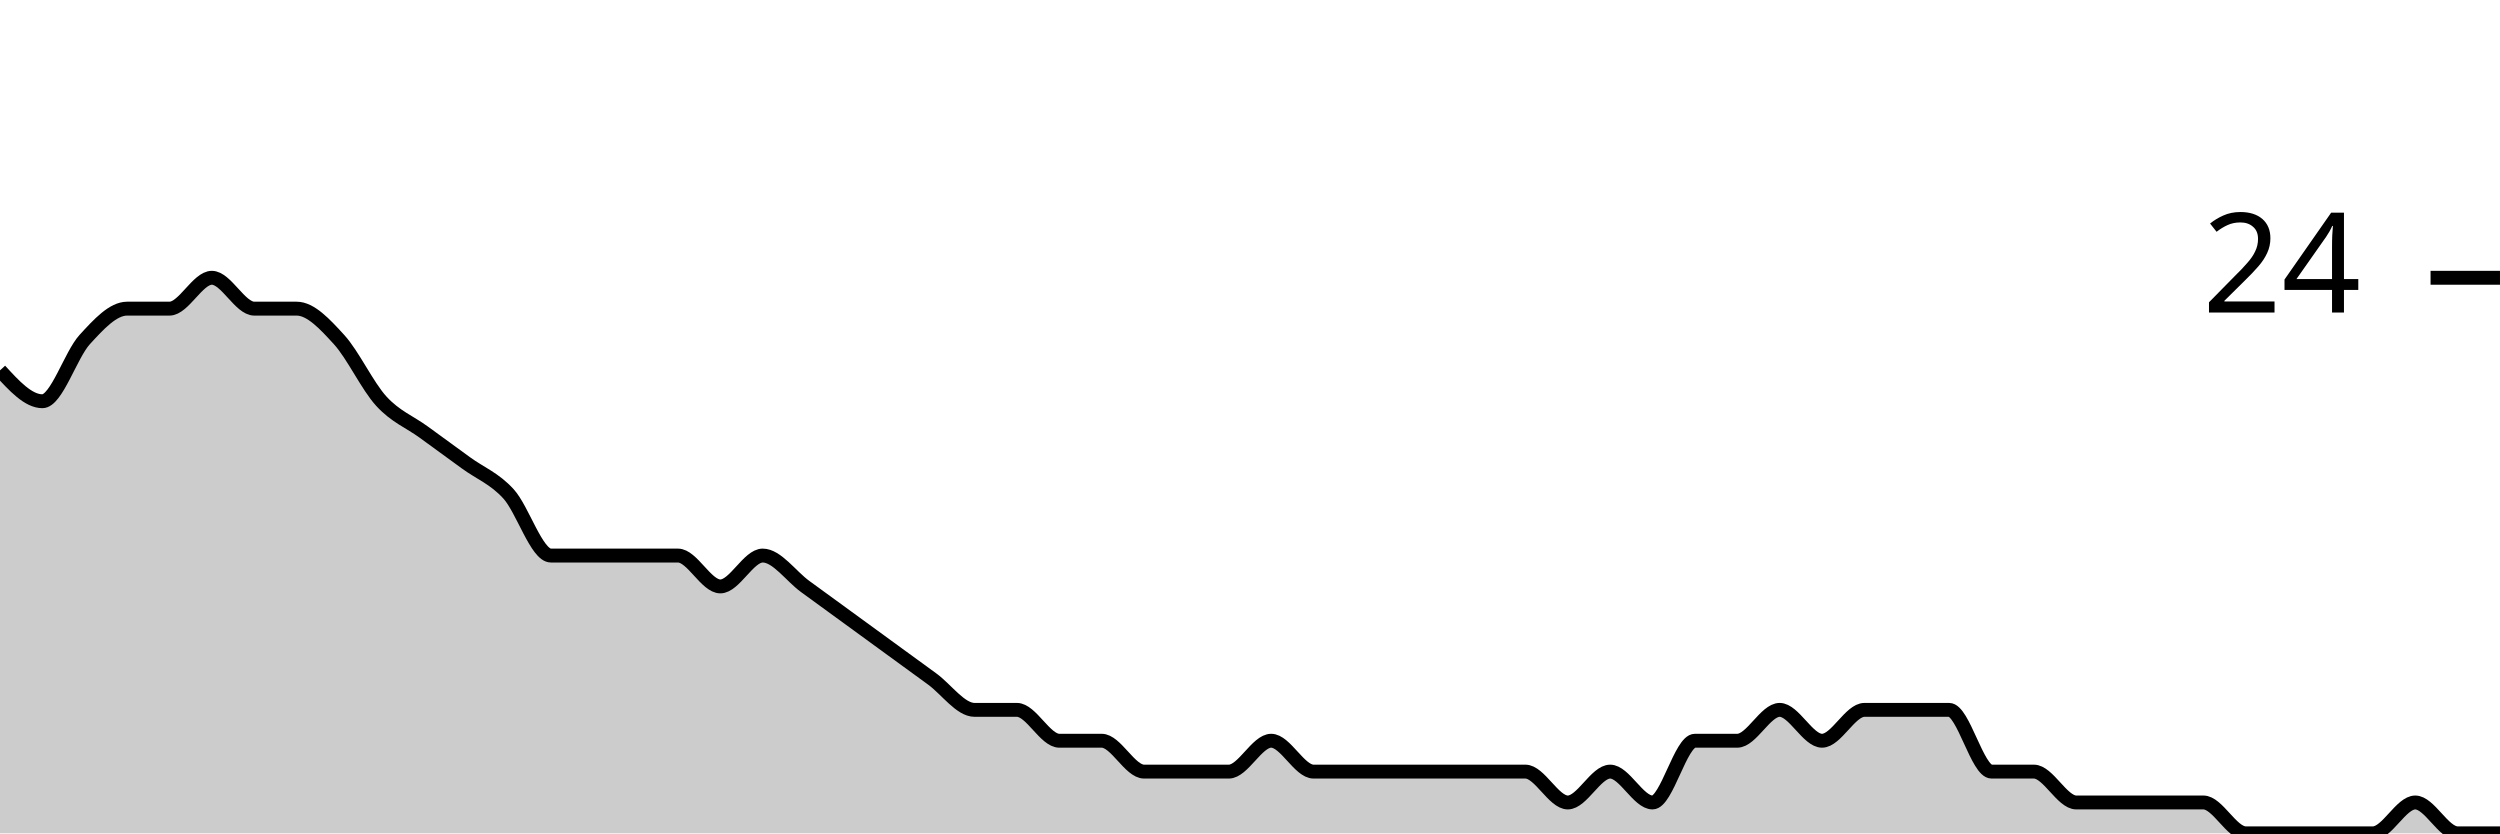
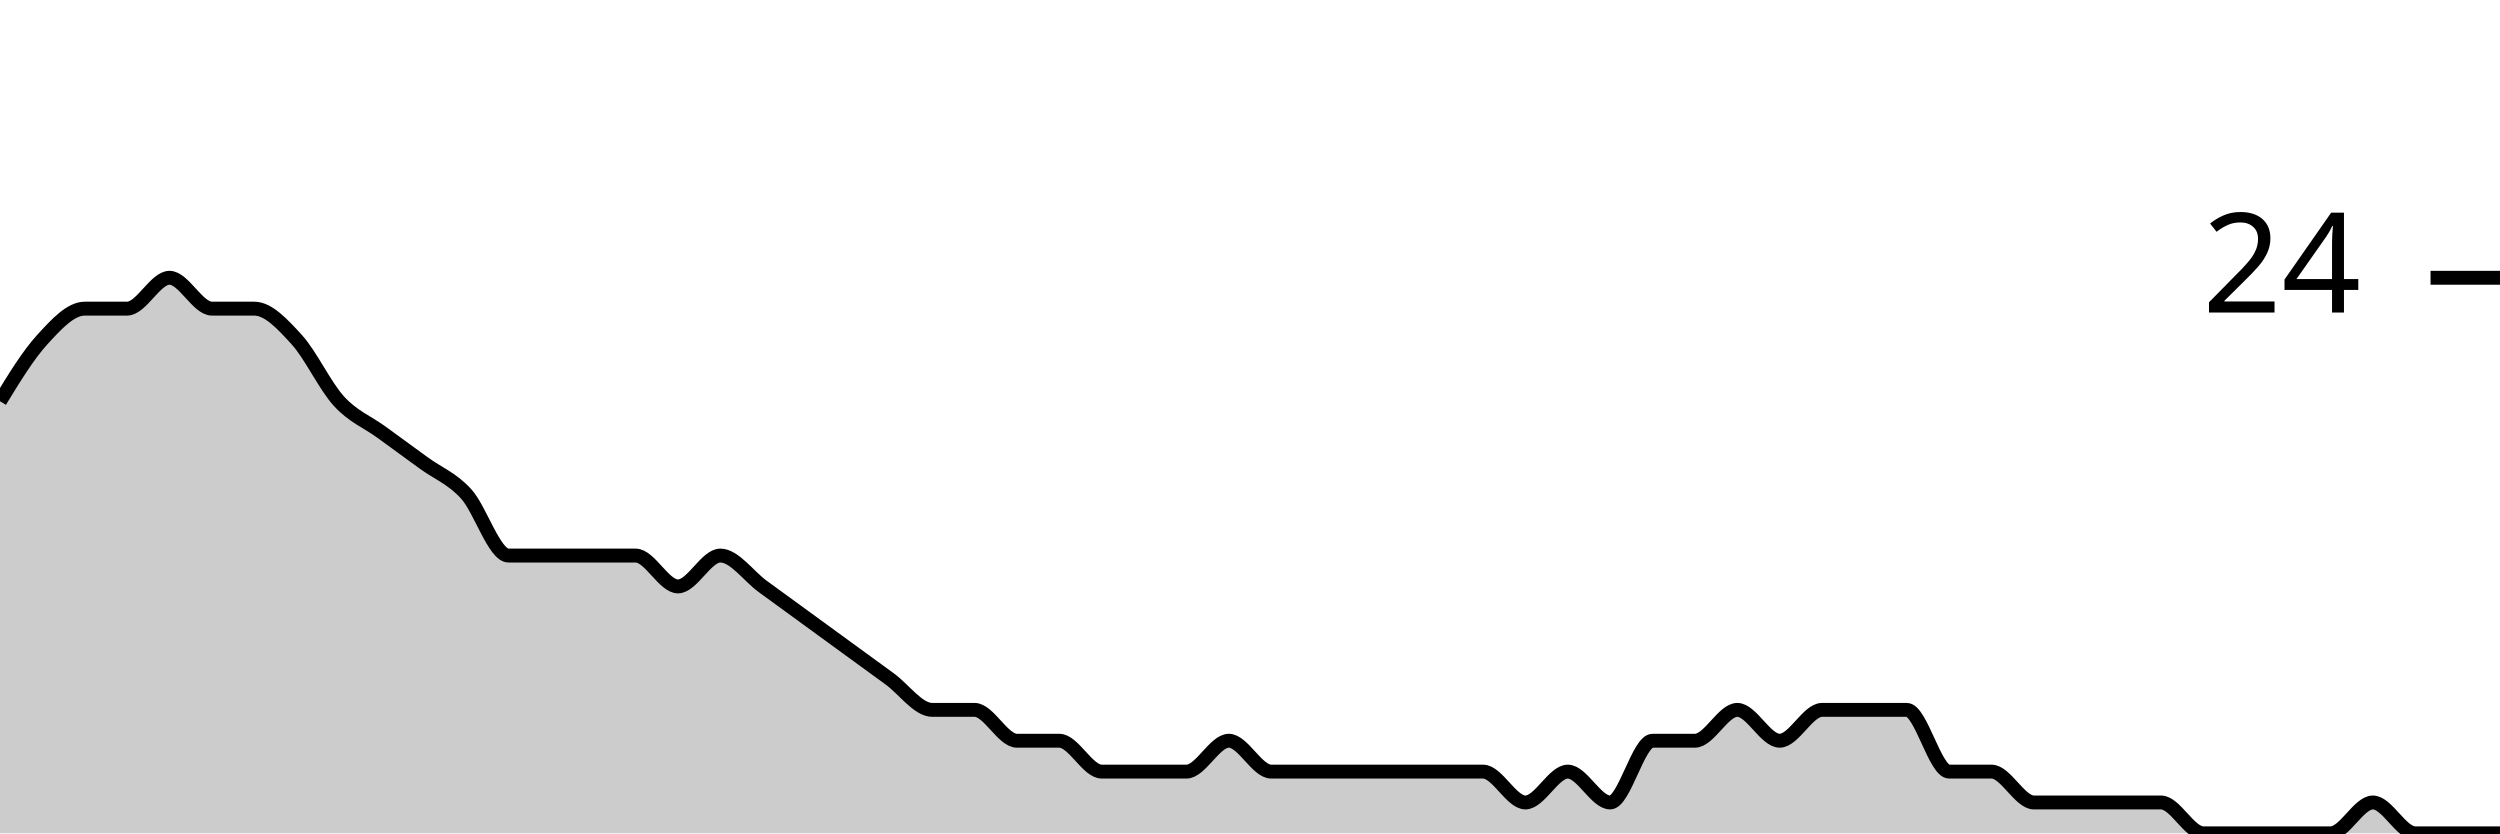
<svg xmlns="http://www.w3.org/2000/svg" viewBox="0 0 180 60">
  <g transform="translate(0,20)">
-     <path class="area" fill="rgba(0, 0, 0, 0.2)" d="M0,6.667C1.017,7.778,2.034,8.889,3.051,8.889C4.068,8.889,5.085,5.556,6.102,4.444C7.119,3.333,8.136,2.222,9.153,2.222C10.169,2.222,11.186,2.222,12.203,2.222C13.22,2.222,14.237,0,15.254,0C16.271,0,17.288,2.222,18.305,2.222C19.322,2.222,20.339,2.222,21.356,2.222C22.373,2.222,23.39,3.333,24.407,4.444C25.424,5.556,26.441,7.778,27.458,8.889C28.475,10,29.492,10.37,30.508,11.111C31.525,11.852,32.542,12.593,33.559,13.333C34.576,14.074,35.593,14.444,36.61,15.556C37.627,16.667,38.644,20,39.661,20C40.678,20,41.695,20,42.712,20C43.729,20,44.746,20,45.763,20C46.78,20,47.797,20,48.814,20C49.831,20,50.847,22.222,51.864,22.222C52.881,22.222,53.898,20,54.915,20C55.932,20,56.949,21.481,57.966,22.222C58.983,22.963,60,23.704,61.017,24.444C62.034,25.185,63.051,25.926,64.068,26.667C65.085,27.407,66.102,28.148,67.119,28.889C68.136,29.63,69.153,31.111,70.169,31.111C71.186,31.111,72.203,31.111,73.22,31.111C74.237,31.111,75.254,33.333,76.271,33.333C77.288,33.333,78.305,33.333,79.322,33.333C80.339,33.333,81.356,35.556,82.373,35.556C83.39,35.556,84.407,35.556,85.424,35.556C86.441,35.556,87.458,35.556,88.475,35.556C89.492,35.556,90.508,33.333,91.525,33.333C92.542,33.333,93.559,35.556,94.576,35.556C95.593,35.556,96.61,35.556,97.627,35.556C98.644,35.556,99.661,35.556,100.678,35.556C101.695,35.556,102.712,35.556,103.729,35.556C104.746,35.556,105.763,35.556,106.78,35.556C107.797,35.556,108.814,35.556,109.831,35.556C110.847,35.556,111.864,37.778,112.881,37.778C113.898,37.778,114.915,35.556,115.932,35.556C116.949,35.556,117.966,37.778,118.983,37.778C120,37.778,121.017,33.333,122.034,33.333C123.051,33.333,124.068,33.333,125.085,33.333C126.102,33.333,127.119,31.111,128.136,31.111C129.153,31.111,130.169,33.333,131.186,33.333C132.203,33.333,133.22,31.111,134.237,31.111C135.254,31.111,136.271,31.111,137.288,31.111C138.305,31.111,139.322,31.111,140.339,31.111C141.356,31.111,142.373,35.556,143.39,35.556C144.407,35.556,145.424,35.556,146.441,35.556C147.458,35.556,148.475,37.778,149.492,37.778C150.508,37.778,151.525,37.778,152.542,37.778C153.559,37.778,154.576,37.778,155.593,37.778C156.61,37.778,157.627,37.778,158.644,37.778C159.661,37.778,160.678,40,161.695,40C162.712,40,163.729,40,164.746,40C165.763,40,166.78,40,167.797,40C168.814,40,169.831,40,170.847,40C171.864,40,172.881,37.778,173.898,37.778C174.915,37.778,175.932,40,176.949,40C177.966,40,178.983,40,180,40L180,40C178.983,40,177.966,40,176.949,40C175.932,40,174.915,40,173.898,40C172.881,40,171.864,40,170.847,40C169.831,40,168.814,40,167.797,40C166.78,40,165.763,40,164.746,40C163.729,40,162.712,40,161.695,40C160.678,40,159.661,40,158.644,40C157.627,40,156.61,40,155.593,40C154.576,40,153.559,40,152.542,40C151.525,40,150.508,40,149.492,40C148.475,40,147.458,40,146.441,40C145.424,40,144.407,40,143.39,40C142.373,40,141.356,40,140.339,40C139.322,40,138.305,40,137.288,40C136.271,40,135.254,40,134.237,40C133.22,40,132.203,40,131.186,40C130.169,40,129.153,40,128.136,40C127.119,40,126.102,40,125.085,40C124.068,40,123.051,40,122.034,40C121.017,40,120,40,118.983,40C117.966,40,116.949,40,115.932,40C114.915,40,113.898,40,112.881,40C111.864,40,110.847,40,109.831,40C108.814,40,107.797,40,106.78,40C105.763,40,104.746,40,103.729,40C102.712,40,101.695,40,100.678,40C99.661,40,98.644,40,97.627,40C96.61,40,95.593,40,94.576,40C93.559,40,92.542,40,91.525,40C90.508,40,89.492,40,88.475,40C87.458,40,86.441,40,85.424,40C84.407,40,83.39,40,82.373,40C81.356,40,80.339,40,79.322,40C78.305,40,77.288,40,76.271,40C75.254,40,74.237,40,73.22,40C72.203,40,71.186,40,70.169,40C69.153,40,68.136,40,67.119,40C66.102,40,65.085,40,64.068,40C63.051,40,62.034,40,61.017,40C60,40,58.983,40,57.966,40C56.949,40,55.932,40,54.915,40C53.898,40,52.881,40,51.864,40C50.847,40,49.831,40,48.814,40C47.797,40,46.78,40,45.763,40C44.746,40,43.729,40,42.712,40C41.695,40,40.678,40,39.661,40C38.644,40,37.627,40,36.61,40C35.593,40,34.576,40,33.559,40C32.542,40,31.525,40,30.508,40C29.492,40,28.475,40,27.458,40C26.441,40,25.424,40,24.407,40C23.39,40,22.373,40,21.356,40C20.339,40,19.322,40,18.305,40C17.288,40,16.271,40,15.254,40C14.237,40,13.22,40,12.203,40C11.186,40,10.169,40,9.153,40C8.136,40,7.119,40,6.102,40C5.085,40,4.068,40,3.051,40C2.034,40,1.017,40,0,40Z" />
-     <path class="line" stroke="black" fill="none" d="M0,6.667C1.017,7.778,2.034,8.889,3.051,8.889C4.068,8.889,5.085,5.556,6.102,4.444C7.119,3.333,8.136,2.222,9.153,2.222C10.169,2.222,11.186,2.222,12.203,2.222C13.22,2.222,14.237,0,15.254,0C16.271,0,17.288,2.222,18.305,2.222C19.322,2.222,20.339,2.222,21.356,2.222C22.373,2.222,23.39,3.333,24.407,4.444C25.424,5.556,26.441,7.778,27.458,8.889C28.475,10,29.492,10.37,30.508,11.111C31.525,11.852,32.542,12.593,33.559,13.333C34.576,14.074,35.593,14.444,36.61,15.556C37.627,16.667,38.644,20,39.661,20C40.678,20,41.695,20,42.712,20C43.729,20,44.746,20,45.763,20C46.78,20,47.797,20,48.814,20C49.831,20,50.847,22.222,51.864,22.222C52.881,22.222,53.898,20,54.915,20C55.932,20,56.949,21.481,57.966,22.222C58.983,22.963,60,23.704,61.017,24.444C62.034,25.185,63.051,25.926,64.068,26.667C65.085,27.407,66.102,28.148,67.119,28.889C68.136,29.63,69.153,31.111,70.169,31.111C71.186,31.111,72.203,31.111,73.22,31.111C74.237,31.111,75.254,33.333,76.271,33.333C77.288,33.333,78.305,33.333,79.322,33.333C80.339,33.333,81.356,35.556,82.373,35.556C83.39,35.556,84.407,35.556,85.424,35.556C86.441,35.556,87.458,35.556,88.475,35.556C89.492,35.556,90.508,33.333,91.525,33.333C92.542,33.333,93.559,35.556,94.576,35.556C95.593,35.556,96.61,35.556,97.627,35.556C98.644,35.556,99.661,35.556,100.678,35.556C101.695,35.556,102.712,35.556,103.729,35.556C104.746,35.556,105.763,35.556,106.78,35.556C107.797,35.556,108.814,35.556,109.831,35.556C110.847,35.556,111.864,37.778,112.881,37.778C113.898,37.778,114.915,35.556,115.932,35.556C116.949,35.556,117.966,37.778,118.983,37.778C120,37.778,121.017,33.333,122.034,33.333C123.051,33.333,124.068,33.333,125.085,33.333C126.102,33.333,127.119,31.111,128.136,31.111C129.153,31.111,130.169,33.333,131.186,33.333C132.203,33.333,133.22,31.111,134.237,31.111C135.254,31.111,136.271,31.111,137.288,31.111C138.305,31.111,139.322,31.111,140.339,31.111C141.356,31.111,142.373,35.556,143.39,35.556C144.407,35.556,145.424,35.556,146.441,35.556C147.458,35.556,148.475,37.778,149.492,37.778C150.508,37.778,151.525,37.778,152.542,37.778C153.559,37.778,154.576,37.778,155.593,37.778C156.61,37.778,157.627,37.778,158.644,37.778C159.661,37.778,160.678,40,161.695,40C162.712,40,163.729,40,164.746,40C165.763,40,166.78,40,167.797,40C168.814,40,169.831,40,170.847,40C171.864,40,172.881,37.778,173.898,37.778C174.915,37.778,175.932,40,176.949,40C177.966,40,178.983,40,180,40" />
+     <path class="area" fill="rgba(0, 0, 0, 0.2)" d="M0,8.889C1.017,7.222,2.034,5.556,3.051,4.444C4.068,3.333,5.085,2.222,6.102,2.222C7.119,2.222,8.136,2.222,9.153,2.222C10.169,2.222,11.186,0,12.203,0C13.22,0,14.237,2.222,15.254,2.222C16.271,2.222,17.288,2.222,18.305,2.222C19.322,2.222,20.339,3.333,21.356,4.444C22.373,5.556,23.39,7.778,24.407,8.889C25.424,10,26.441,10.37,27.458,11.111C28.475,11.852,29.492,12.593,30.508,13.333C31.525,14.074,32.542,14.444,33.559,15.556C34.576,16.667,35.593,20,36.61,20C37.627,20,38.644,20,39.661,20C40.678,20,41.695,20,42.712,20C43.729,20,44.746,20,45.763,20C46.78,20,47.797,22.222,48.814,22.222C49.831,22.222,50.847,20,51.864,20C52.881,20,53.898,21.481,54.915,22.222C55.932,22.963,56.949,23.704,57.966,24.444C58.983,25.185,60,25.926,61.017,26.667C62.034,27.407,63.051,28.148,64.068,28.889C65.085,29.63,66.102,31.111,67.119,31.111C68.136,31.111,69.153,31.111,70.169,31.111C71.186,31.111,72.203,33.333,73.22,33.333C74.237,33.333,75.254,33.333,76.271,33.333C77.288,33.333,78.305,35.556,79.322,35.556C80.339,35.556,81.356,35.556,82.373,35.556C83.39,35.556,84.407,35.556,85.424,35.556C86.441,35.556,87.458,33.333,88.475,33.333C89.492,33.333,90.508,35.556,91.525,35.556C92.542,35.556,93.559,35.556,94.576,35.556C95.593,35.556,96.61,35.556,97.627,35.556C98.644,35.556,99.661,35.556,100.678,35.556C101.695,35.556,102.712,35.556,103.729,35.556C104.746,35.556,105.763,35.556,106.78,35.556C107.797,35.556,108.814,37.778,109.831,37.778C110.847,37.778,111.864,35.556,112.881,35.556C113.898,35.556,114.915,37.778,115.932,37.778C116.949,37.778,117.966,33.333,118.983,33.333C120,33.333,121.017,33.333,122.034,33.333C123.051,33.333,124.068,31.111,125.085,31.111C126.102,31.111,127.119,33.333,128.136,33.333C129.153,33.333,130.169,31.111,131.186,31.111C132.203,31.111,133.22,31.111,134.237,31.111C135.254,31.111,136.271,31.111,137.288,31.111C138.305,31.111,139.322,35.556,140.339,35.556C141.356,35.556,142.373,35.556,143.39,35.556C144.407,35.556,145.424,37.778,146.441,37.778C147.458,37.778,148.475,37.778,149.492,37.778C150.508,37.778,151.525,37.778,152.542,37.778C153.559,37.778,154.576,37.778,155.593,37.778C156.61,37.778,157.627,40,158.644,40C159.661,40,160.678,40,161.695,40C162.712,40,163.729,40,164.746,40C165.763,40,166.78,40,167.797,40C168.814,40,169.831,37.778,170.847,37.778C171.864,37.778,172.881,40,173.898,40C174.915,40,175.932,40,176.949,40C177.966,40,178.983,40,180,40L180,40C178.983,40,177.966,40,176.949,40C175.932,40,174.915,40,173.898,40C172.881,40,171.864,40,170.847,40C169.831,40,168.814,40,167.797,40C166.78,40,165.763,40,164.746,40C163.729,40,162.712,40,161.695,40C160.678,40,159.661,40,158.644,40C157.627,40,156.61,40,155.593,40C154.576,40,153.559,40,152.542,40C151.525,40,150.508,40,149.492,40C148.475,40,147.458,40,146.441,40C145.424,40,144.407,40,143.39,40C142.373,40,141.356,40,140.339,40C139.322,40,138.305,40,137.288,40C136.271,40,135.254,40,134.237,40C133.22,40,132.203,40,131.186,40C130.169,40,129.153,40,128.136,40C127.119,40,126.102,40,125.085,40C124.068,40,123.051,40,122.034,40C121.017,40,120,40,118.983,40C117.966,40,116.949,40,115.932,40C114.915,40,113.898,40,112.881,40C111.864,40,110.847,40,109.831,40C108.814,40,107.797,40,106.78,40C105.763,40,104.746,40,103.729,40C102.712,40,101.695,40,100.678,40C99.661,40,98.644,40,97.627,40C96.61,40,95.593,40,94.576,40C93.559,40,92.542,40,91.525,40C90.508,40,89.492,40,88.475,40C87.458,40,86.441,40,85.424,40C84.407,40,83.39,40,82.373,40C81.356,40,80.339,40,79.322,40C78.305,40,77.288,40,76.271,40C75.254,40,74.237,40,73.22,40C72.203,40,71.186,40,70.169,40C69.153,40,68.136,40,67.119,40C66.102,40,65.085,40,64.068,40C63.051,40,62.034,40,61.017,40C60,40,58.983,40,57.966,40C56.949,40,55.932,40,54.915,40C53.898,40,52.881,40,51.864,40C50.847,40,49.831,40,48.814,40C47.797,40,46.78,40,45.763,40C44.746,40,43.729,40,42.712,40C41.695,40,40.678,40,39.661,40C38.644,40,37.627,40,36.61,40C35.593,40,34.576,40,33.559,40C32.542,40,31.525,40,30.508,40C29.492,40,28.475,40,27.458,40C26.441,40,25.424,40,24.407,40C23.39,40,22.373,40,21.356,40C20.339,40,19.322,40,18.305,40C17.288,40,16.271,40,15.254,40C14.237,40,13.22,40,12.203,40C11.186,40,10.169,40,9.153,40C8.136,40,7.119,40,6.102,40C5.085,40,4.068,40,3.051,40C2.034,40,1.017,40,0,40Z" />
+     <path class="line" stroke="black" fill="none" d="M0,8.889C1.017,7.222,2.034,5.556,3.051,4.444C4.068,3.333,5.085,2.222,6.102,2.222C7.119,2.222,8.136,2.222,9.153,2.222C10.169,2.222,11.186,0,12.203,0C13.22,0,14.237,2.222,15.254,2.222C16.271,2.222,17.288,2.222,18.305,2.222C19.322,2.222,20.339,3.333,21.356,4.444C22.373,5.556,23.39,7.778,24.407,8.889C25.424,10,26.441,10.37,27.458,11.111C28.475,11.852,29.492,12.593,30.508,13.333C31.525,14.074,32.542,14.444,33.559,15.556C34.576,16.667,35.593,20,36.61,20C37.627,20,38.644,20,39.661,20C40.678,20,41.695,20,42.712,20C43.729,20,44.746,20,45.763,20C46.78,20,47.797,22.222,48.814,22.222C49.831,22.222,50.847,20,51.864,20C52.881,20,53.898,21.481,54.915,22.222C55.932,22.963,56.949,23.704,57.966,24.444C58.983,25.185,60,25.926,61.017,26.667C62.034,27.407,63.051,28.148,64.068,28.889C65.085,29.63,66.102,31.111,67.119,31.111C68.136,31.111,69.153,31.111,70.169,31.111C71.186,31.111,72.203,33.333,73.22,33.333C74.237,33.333,75.254,33.333,76.271,33.333C77.288,33.333,78.305,35.556,79.322,35.556C80.339,35.556,81.356,35.556,82.373,35.556C83.39,35.556,84.407,35.556,85.424,35.556C86.441,35.556,87.458,33.333,88.475,33.333C89.492,33.333,90.508,35.556,91.525,35.556C92.542,35.556,93.559,35.556,94.576,35.556C95.593,35.556,96.61,35.556,97.627,35.556C98.644,35.556,99.661,35.556,100.678,35.556C101.695,35.556,102.712,35.556,103.729,35.556C104.746,35.556,105.763,35.556,106.78,35.556C107.797,35.556,108.814,37.778,109.831,37.778C110.847,37.778,111.864,35.556,112.881,35.556C113.898,35.556,114.915,37.778,115.932,37.778C116.949,37.778,117.966,33.333,118.983,33.333C120,33.333,121.017,33.333,122.034,33.333C123.051,33.333,124.068,31.111,125.085,31.111C126.102,31.111,127.119,33.333,128.136,33.333C129.153,33.333,130.169,31.111,131.186,31.111C132.203,31.111,133.22,31.111,134.237,31.111C135.254,31.111,136.271,31.111,137.288,31.111C138.305,31.111,139.322,35.556,140.339,35.556C141.356,35.556,142.373,35.556,143.39,35.556C144.407,35.556,145.424,37.778,146.441,37.778C147.458,37.778,148.475,37.778,149.492,37.778C150.508,37.778,151.525,37.778,152.542,37.778C153.559,37.778,154.576,37.778,155.593,37.778C156.61,37.778,157.627,40,158.644,40C159.661,40,160.678,40,161.695,40C162.712,40,163.729,40,164.746,40C165.763,40,166.78,40,167.797,40C168.814,40,169.831,37.778,170.847,37.778C171.864,37.778,172.881,40,173.898,40C174.915,40,175.932,40,176.949,40C177.966,40,178.983,40,180,40" />
    <path class="axis-ceiling" stroke-width="1" stroke="black" fill="none" d="M175,0L180,0" />
    <text class="axis-ceiling-label" font-family="sans-serif" text-anchor="end" font-size="10px" x="170" y="2.5">24</text>
  </g>
</svg>
